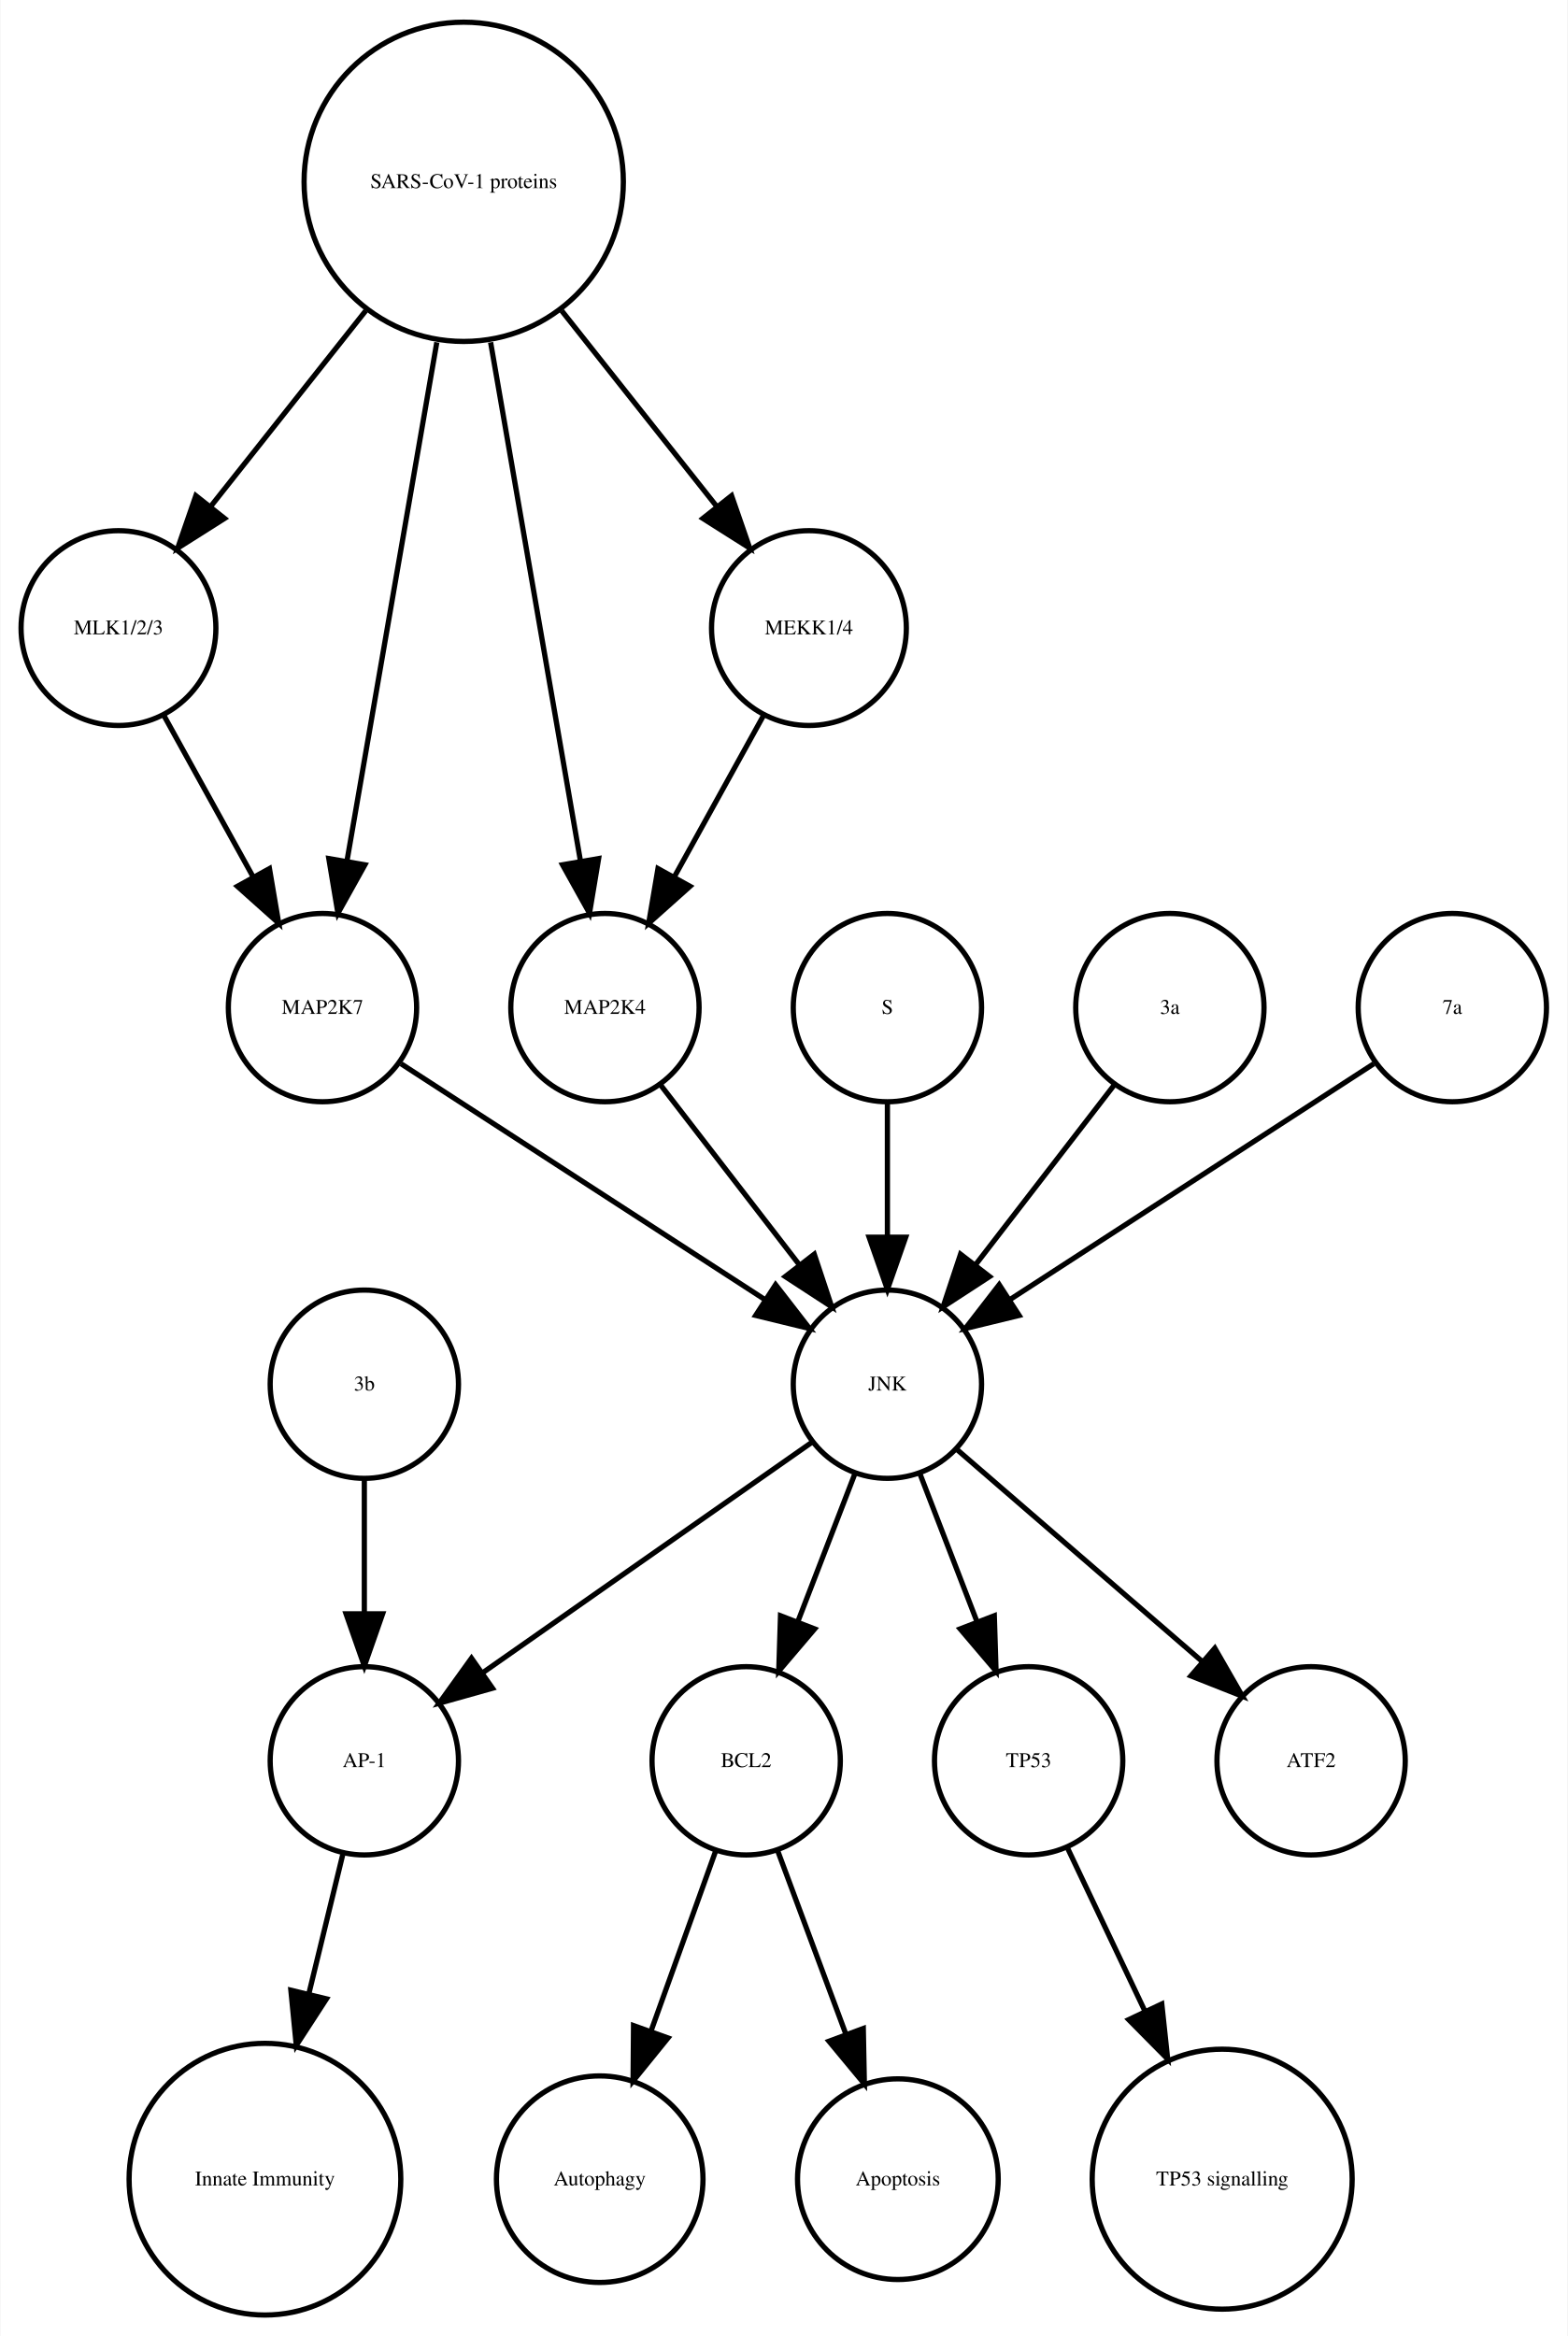
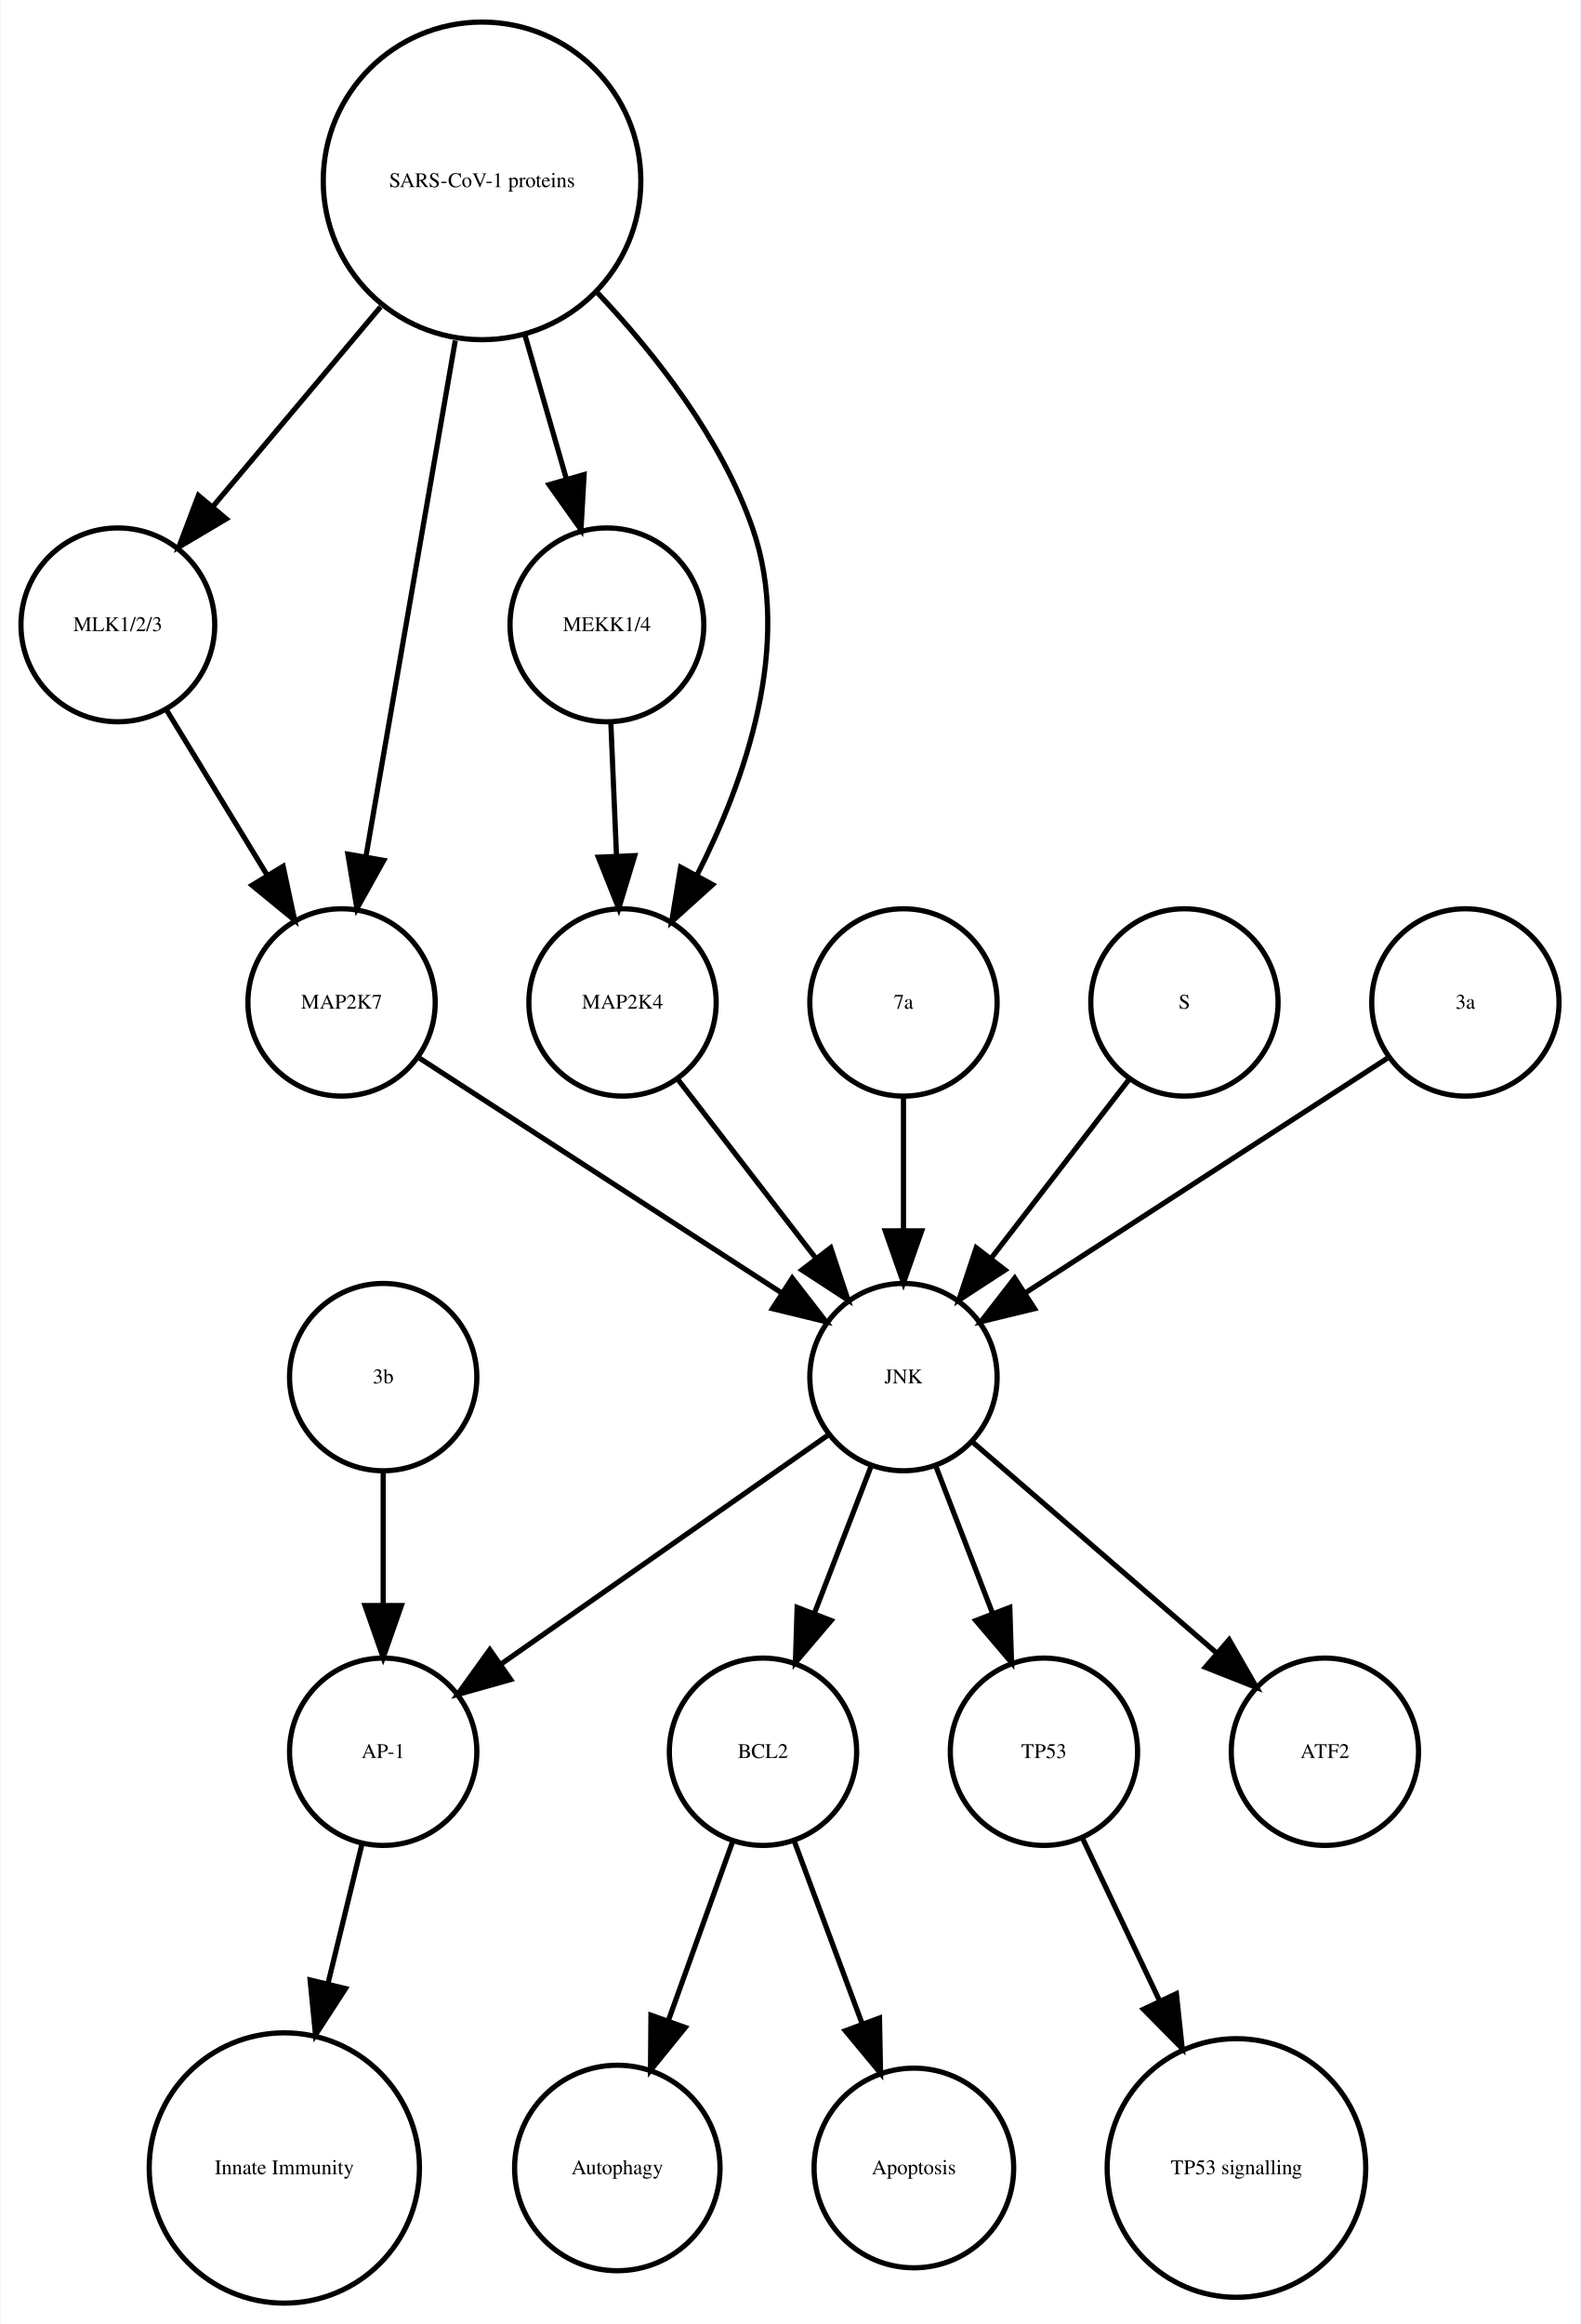
- <svg xmlns="http://www.w3.org/2000/svg" width="300pt" height="447pt" viewBox="0.00 0.00 299.56 446.61">
+ <svg xmlns="http://www.w3.org/2000/svg" width="304pt" height="447pt" viewBox="0.00 0.00 303.56 446.61">
  <g id="graph0" class="graph" transform="scale(1 1) rotate(0) translate(4 442.614)">
-     <polygon fill="white" stroke="none" points="-4,4 -4,-442.614 295.562,-442.614 295.562,4 -4,4" />
+     <polygon fill="white" stroke="none" points="-4,4 -4,-442.614 299.562,-442.614 299.562,4 -4,4" />
    <g id="node1" class="node">
-       <ellipse fill="none" stroke="black" cx="138.562" cy="-105.972" rx="18" ry="18" />
-       <text text-anchor="middle" x="138.562" y="-104.772" font-family="Times,serif" font-size="4.00">BCL2</text>
+       <ellipse fill="none" stroke="black" cx="142.562" cy="-105.972" rx="18" ry="18" />
+       <text text-anchor="middle" x="142.562" y="-104.772" font-family="Times,serif" font-size="4.00">BCL2</text>
    </g>
    <g id="node2" class="node">
-       <ellipse fill="none" stroke="black" cx="110.562" cy="-25.986" rx="19.745" ry="19.745" />
-       <text text-anchor="middle" x="110.562" y="-24.786" font-family="Times,serif" font-size="4.00">Autophagy</text>
+       <ellipse fill="none" stroke="black" cx="114.562" cy="-25.986" rx="19.745" ry="19.745" />
+       <text text-anchor="middle" x="114.562" y="-24.786" font-family="Times,serif" font-size="4.00">Autophagy</text>
    </g>
    <g id="edge1" class="edge">
-       <path fill="none" stroke="black" d="M132.76,-88.814C129.192,-78.876 124.527,-65.882 120.395,-54.373" />
-       <polygon fill="black" stroke="black" points="123.615,-52.985 116.941,-44.756 117.027,-55.35 123.615,-52.985" />
+       <path fill="none" stroke="black" d="M136.76,-88.814C133.192,-78.876 128.527,-65.882 124.395,-54.373" />
+       <polygon fill="black" stroke="black" points="127.615,-52.985 120.941,-44.756 121.027,-55.35 127.615,-52.985" />
    </g>
    <g id="node7" class="node">
-       <ellipse fill="none" stroke="black" cx="167.562" cy="-25.986" rx="19.184" ry="19.184" />
-       <text text-anchor="middle" x="167.562" y="-24.786" font-family="Times,serif" font-size="4.00">Apoptosis</text>
+       <ellipse fill="none" stroke="black" cx="171.562" cy="-25.986" rx="19.184" ry="19.184" />
+       <text text-anchor="middle" x="171.562" y="-24.786" font-family="Times,serif" font-size="4.00">Apoptosis</text>
    </g>
    <g id="edge2" class="edge">
-       <path fill="none" stroke="black" d="M144.57,-88.814C148.317,-78.738 153.232,-65.521 157.555,-53.895" />
-       <polygon fill="black" stroke="black" points="160.953,-54.799 161.158,-44.206 154.392,-52.359 160.953,-54.799" />
+       <path fill="none" stroke="black" d="M148.57,-88.814C152.317,-78.738 157.232,-65.521 161.555,-53.895" />
+       <polygon fill="black" stroke="black" points="164.953,-54.799 165.158,-44.206 158.392,-52.359 164.953,-54.799" />
    </g>
    <g id="node3" class="node">
-       <ellipse fill="none" stroke="black" cx="65.562" cy="-105.972" rx="18" ry="18" />
-       <text text-anchor="middle" x="65.562" y="-104.772" font-family="Times,serif" font-size="4.00">AP-1</text>
+       <ellipse fill="none" stroke="black" cx="69.562" cy="-105.972" rx="18" ry="18" />
+       <text text-anchor="middle" x="69.562" y="-104.772" font-family="Times,serif" font-size="4.00">AP-1</text>
    </g>
    <g id="node4" class="node">
-       <ellipse fill="none" stroke="black" cx="46.562" cy="-25.986" rx="25.972" ry="25.972" />
-       <text text-anchor="middle" x="46.562" y="-24.786" font-family="Times,serif" font-size="4.00">Innate Immunity</text>
+       <ellipse fill="none" stroke="black" cx="50.562" cy="-25.986" rx="25.972" ry="25.972" />
+       <text text-anchor="middle" x="50.562" y="-24.786" font-family="Times,serif" font-size="4.00">Innate Immunity</text>
    </g>
    <g id="edge3" class="edge">
-       <path fill="none" stroke="black" d="M61.439,-88.05C59.531,-80.221 57.192,-70.621 54.939,-61.371" />
-       <polygon fill="black" stroke="black" points="58.319,-60.46 52.552,-51.573 51.518,-62.117 58.319,-60.46" />
+       <path fill="none" stroke="black" d="M65.439,-88.05C63.531,-80.221 61.192,-70.621 58.939,-61.371" />
+       <polygon fill="black" stroke="black" points="62.319,-60.46 56.552,-51.573 55.518,-62.117 62.319,-60.46" />
    </g>
    <g id="node5" class="node">
-       <ellipse fill="none" stroke="black" cx="192.562" cy="-105.972" rx="18" ry="18" />
-       <text text-anchor="middle" x="192.562" y="-104.772" font-family="Times,serif" font-size="4.00">TP53</text>
+       <ellipse fill="none" stroke="black" cx="196.562" cy="-105.972" rx="18" ry="18" />
+       <text text-anchor="middle" x="196.562" y="-104.772" font-family="Times,serif" font-size="4.00">TP53</text>
    </g>
    <g id="node6" class="node">
-       <ellipse fill="none" stroke="black" cx="229.562" cy="-25.986" rx="24.851" ry="24.851" />
-       <text text-anchor="middle" x="229.562" y="-24.786" font-family="Times,serif" font-size="4.00">TP53 signalling</text>
+       <ellipse fill="none" stroke="black" cx="233.562" cy="-25.986" rx="24.851" ry="24.851" />
+       <text text-anchor="middle" x="233.562" y="-24.786" font-family="Times,serif" font-size="4.00">TP53 signalling</text>
    </g>
    <g id="edge4" class="edge">
-       <path fill="none" stroke="black" d="M200.049,-89.191C204.295,-80.24 209.759,-68.725 214.828,-58.04" />
-       <polygon fill="black" stroke="black" points="218.017,-59.485 219.141,-48.95 211.692,-56.484 218.017,-59.485" />
+       <path fill="none" stroke="black" d="M204.049,-89.191C208.295,-80.24 213.759,-68.725 218.828,-58.04" />
+       <polygon fill="black" stroke="black" points="222.017,-59.485 223.141,-48.95 215.692,-56.484 222.017,-59.485" />
    </g>
    <g id="node8" class="node">
-       <ellipse fill="none" stroke="black" cx="84.562" cy="-407.855" rx="30.52" ry="30.52" />
-       <text text-anchor="middle" x="84.562" y="-406.655" font-family="Times,serif" font-size="4.00">SARS-CoV-1 proteins</text>
-     </g>
-     <g id="node9" class="node">
      <ellipse fill="none" stroke="black" cx="18.562" cy="-322.534" rx="18.623" ry="18.623" />
      <text text-anchor="middle" x="18.562" y="-321.334" font-family="Times,serif" font-size="4.00">MLK1/2/3</text>
    </g>
+     <g id="node9" class="node">
+       <ellipse fill="none" stroke="black" cx="61.562" cy="-249.972" rx="18" ry="18" />
+       <text text-anchor="middle" x="61.562" y="-248.772" font-family="Times,serif" font-size="4.00">MAP2K7</text>
+     </g>
+     <g id="edge5" class="edge">
+       <path fill="none" stroke="black" d="M27.892,-306.223C33.547,-296.944 40.876,-284.916 47.252,-274.453" />
+       <polygon fill="black" stroke="black" points="50.329,-276.13 52.544,-265.77 44.351,-272.488 50.329,-276.13" />
+     </g>
+     <g id="node16" class="node">
+       <ellipse fill="none" stroke="black" cx="169.562" cy="-177.972" rx="18" ry="18" />
+       <text text-anchor="middle" x="169.562" y="-176.772" font-family="Times,serif" font-size="4.00">JNK</text>
+     </g>
    <g id="edge6" class="edge">
-       <path fill="none" stroke="black" d="M65.825,-383.201C56.502,-371.432 45.299,-357.288 36.14,-345.726" />
-       <polygon fill="black" stroke="black" points="38.841,-343.499 29.889,-337.834 33.354,-347.846 38.841,-343.499" />
+       <path fill="none" stroke="black" d="M76.579,-239.239C94.633,-227.537 125.136,-207.766 146.258,-194.076" />
+       <polygon fill="black" stroke="black" points="148.184,-196.999 154.672,-188.623 144.377,-191.125 148.184,-196.999" />
    </g>
    <g id="node10" class="node">
-       <ellipse fill="none" stroke="black" cx="111.562" cy="-249.972" rx="18" ry="18" />
-       <text text-anchor="middle" x="111.562" y="-248.772" font-family="Times,serif" font-size="4.00">MAP2K4</text>
+       <ellipse fill="none" stroke="black" cx="250.562" cy="-105.972" rx="18" ry="18" />
+       <text text-anchor="middle" x="250.562" y="-104.772" font-family="Times,serif" font-size="4.00">ATF2</text>
+     </g>
+     <g id="node11" class="node">
+       <ellipse fill="none" stroke="black" cx="69.562" cy="-177.972" rx="18" ry="18" />
+       <text text-anchor="middle" x="69.562" y="-176.772" font-family="Times,serif" font-size="4.00">3b</text>
+     </g>
+     <g id="edge7" class="edge">
+       <path fill="none" stroke="black" d="M69.562,-159.669C69.562,-151.955 69.562,-142.685 69.562,-134.085" />
+       <polygon fill="black" stroke="black" points="73.062,-134.077 69.562,-124.077 66.062,-134.077 73.062,-134.077" />
+     </g>
+     <g id="node12" class="node">
+       <ellipse fill="none" stroke="black" cx="112.562" cy="-322.534" rx="18.623" ry="18.623" />
+       <text text-anchor="middle" x="112.562" y="-321.334" font-family="Times,serif" font-size="4.00">MEKK1/4</text>
+     </g>
+     <g id="node18" class="node">
+       <ellipse fill="none" stroke="black" cx="115.562" cy="-249.972" rx="18" ry="18" />
+       <text text-anchor="middle" x="115.562" y="-248.772" font-family="Times,serif" font-size="4.00">MAP2K4</text>
    </g>
    <g id="edge8" class="edge">
-       <path fill="none" stroke="black" d="M89.704,-377.167C94.647,-348.625 102.056,-305.85 106.85,-278.173" />
-       <polygon fill="black" stroke="black" points="110.351,-278.468 108.609,-268.018 103.454,-277.274 110.351,-278.468" />
+       <path fill="none" stroke="black" d="M113.319,-303.728C113.649,-295.949 114.044,-286.654 114.41,-278.049" />
+       <polygon fill="black" stroke="black" points="117.908,-278.182 114.836,-268.042 110.914,-277.884 117.908,-278.182" />
    </g>
-     <g id="node12" class="node">
-       <ellipse fill="none" stroke="black" cx="150.562" cy="-322.534" rx="18.623" ry="18.623" />
-       <text text-anchor="middle" x="150.562" y="-321.334" font-family="Times,serif" font-size="4.00">MEKK1/4</text>
-     </g>
-     <g id="edge5" class="edge">
-       <path fill="none" stroke="black" d="M103.298,-383.201C112.621,-371.432 123.824,-357.288 132.983,-345.726" />
-       <polygon fill="black" stroke="black" points="135.769,-347.846 139.235,-337.834 130.282,-343.499 135.769,-347.846" />
-     </g>
-     <g id="node16" class="node">
-       <ellipse fill="none" stroke="black" cx="57.562" cy="-249.972" rx="18" ry="18" />
-       <text text-anchor="middle" x="57.562" y="-248.772" font-family="Times,serif" font-size="4.00">MAP2K7</text>
-     </g>
-     <g id="edge7" class="edge">
-       <path fill="none" stroke="black" d="M79.419,-377.167C74.476,-348.625 67.067,-305.85 62.273,-278.173" />
-       <polygon fill="black" stroke="black" points="65.669,-277.274 60.514,-268.018 58.772,-278.468 65.669,-277.274" />
+     <g id="node13" class="node">
+       <ellipse fill="none" stroke="black" cx="169.562" cy="-249.972" rx="18" ry="18" />
+       <text text-anchor="middle" x="169.562" y="-248.772" font-family="Times,serif" font-size="4.00">7a</text>
    </g>
    <g id="edge9" class="edge">
-       <path fill="none" stroke="black" d="M27.217,-305.874C32.234,-296.797 38.655,-285.179 44.298,-274.97" />
-       <polygon fill="black" stroke="black" points="47.424,-276.549 49.198,-266.104 41.297,-273.163 47.424,-276.549" />
+       <path fill="none" stroke="black" d="M169.562,-231.669C169.562,-223.955 169.562,-214.685 169.562,-206.085" />
+       <polygon fill="black" stroke="black" points="173.062,-206.077 169.562,-196.077 166.062,-206.077 173.062,-206.077" />
    </g>
-     <g id="node18" class="node">
-       <ellipse fill="none" stroke="black" cx="165.562" cy="-177.972" rx="18" ry="18" />
-       <text text-anchor="middle" x="165.562" y="-176.772" font-family="Times,serif" font-size="4.00">JNK</text>
+     <g id="node14" class="node">
+       <ellipse fill="none" stroke="black" cx="223.562" cy="-249.972" rx="18" ry="18" />
+       <text text-anchor="middle" x="223.562" y="-248.772" font-family="Times,serif" font-size="4.00">S</text>
    </g>
    <g id="edge10" class="edge">
-       <path fill="none" stroke="black" d="M122.23,-235.143C129.774,-225.363 140.043,-212.052 148.69,-200.843" />
-       <polygon fill="black" stroke="black" points="151.578,-202.829 154.915,-192.773 146.036,-198.553 151.578,-202.829" />
+       <path fill="none" stroke="black" d="M212.893,-235.143C205.349,-225.363 195.08,-212.052 186.433,-200.843" />
+       <polygon fill="black" stroke="black" points="189.087,-198.553 180.208,-192.773 183.545,-202.829 189.087,-198.553" />
    </g>
-     <g id="node11" class="node">
-       <ellipse fill="none" stroke="black" cx="65.562" cy="-177.972" rx="18" ry="18" />
-       <text text-anchor="middle" x="65.562" y="-176.772" font-family="Times,serif" font-size="4.00">3b</text>
+     <g id="node15" class="node">
+       <ellipse fill="none" stroke="black" cx="277.562" cy="-249.972" rx="18" ry="18" />
+       <text text-anchor="middle" x="277.562" y="-248.772" font-family="Times,serif" font-size="4.00">3a</text>
    </g>
    <g id="edge11" class="edge">
-       <path fill="none" stroke="black" d="M65.562,-159.669C65.562,-151.955 65.562,-142.685 65.562,-134.085" />
-       <polygon fill="black" stroke="black" points="69.062,-134.077 65.562,-124.077 62.062,-134.077 69.062,-134.077" />
+       <path fill="none" stroke="black" d="M262.545,-239.239C244.49,-227.537 213.987,-207.766 192.865,-194.076" />
+       <polygon fill="black" stroke="black" points="194.746,-191.125 184.451,-188.623 190.939,-196.999 194.746,-191.125" />
+     </g>
+     <g id="edge13" class="edge">
+       <path fill="none" stroke="black" d="M163.299,-160.737C160.062,-152.344 156.036,-141.907 152.395,-132.468" />
+       <polygon fill="black" stroke="black" points="155.654,-131.19 148.79,-123.12 149.123,-133.709 155.654,-131.19" />
+     </g>
+     <g id="edge14" class="edge">
+       <path fill="none" stroke="black" d="M155.234,-166.943C138.749,-155.403 111.468,-136.307 92.124,-122.766" />
+       <polygon fill="black" stroke="black" points="94.062,-119.85 83.862,-116.983 90.048,-125.585 94.062,-119.85" />
    </g>
    <g id="edge12" class="edge">
-       <path fill="none" stroke="black" d="M141.906,-305.874C136.889,-296.797 130.468,-285.179 124.825,-274.97" />
-       <polygon fill="black" stroke="black" points="127.826,-273.163 119.925,-266.104 121.699,-276.549 127.826,-273.163" />
-     </g>
-     <g id="node13" class="node">
-       <ellipse fill="none" stroke="black" cx="165.562" cy="-249.972" rx="18" ry="18" />
-       <text text-anchor="middle" x="165.562" y="-248.772" font-family="Times,serif" font-size="4.00">S</text>
-     </g>
-     <g id="edge13" class="edge">
-       <path fill="none" stroke="black" d="M165.562,-231.669C165.562,-223.955 165.562,-214.685 165.562,-206.085" />
-       <polygon fill="black" stroke="black" points="169.062,-206.077 165.562,-196.077 162.062,-206.077 169.062,-206.077" />
-     </g>
-     <g id="node14" class="node">
-       <ellipse fill="none" stroke="black" cx="219.562" cy="-249.972" rx="18" ry="18" />
-       <text text-anchor="middle" x="219.562" y="-248.772" font-family="Times,serif" font-size="4.00">3a</text>
-     </g>
-     <g id="edge14" class="edge">
-       <path fill="none" stroke="black" d="M208.893,-235.143C201.349,-225.363 191.08,-212.052 182.433,-200.843" />
-       <polygon fill="black" stroke="black" points="185.087,-198.553 176.208,-192.773 179.545,-202.829 185.087,-198.553" />
-     </g>
-     <g id="node15" class="node">
-       <ellipse fill="none" stroke="black" cx="273.562" cy="-249.972" rx="18" ry="18" />
-       <text text-anchor="middle" x="273.562" y="-248.772" font-family="Times,serif" font-size="4.00">7a</text>
+       <path fill="none" stroke="black" d="M175.824,-160.737C179.061,-152.344 183.087,-141.907 186.728,-132.468" />
+       <polygon fill="black" stroke="black" points="190,-133.709 190.333,-123.12 183.469,-131.19 190,-133.709" />
    </g>
    <g id="edge15" class="edge">
-       <path fill="none" stroke="black" d="M258.545,-239.239C240.49,-227.537 209.987,-207.766 188.865,-194.076" />
-       <polygon fill="black" stroke="black" points="190.746,-191.125 180.451,-188.623 186.939,-196.999 190.746,-191.125" />
+       <path fill="none" stroke="black" d="M182.937,-165.413C195.676,-154.404 215.041,-137.669 229.788,-124.925" />
+       <polygon fill="black" stroke="black" points="232.157,-127.503 237.435,-118.316 227.58,-122.207 232.157,-127.503" />
+     </g>
+     <g id="node17" class="node">
+       <ellipse fill="none" stroke="black" cx="88.562" cy="-407.855" rx="30.52" ry="30.52" />
+       <text text-anchor="middle" x="88.562" y="-406.655" font-family="Times,serif" font-size="4.00">SARS-CoV-1 proteins</text>
    </g>
    <g id="edge16" class="edge">
-       <path fill="none" stroke="black" d="M72.579,-239.239C90.633,-227.537 121.136,-207.766 142.258,-194.076" />
-       <polygon fill="black" stroke="black" points="144.184,-196.999 150.672,-188.623 140.377,-191.125 144.184,-196.999" />
+       <path fill="none" stroke="black" d="M69.063,-383.645C58.939,-371.595 46.647,-356.964 36.725,-345.154" />
+       <polygon fill="black" stroke="black" points="39.403,-342.9 30.29,-337.495 34.043,-347.403 39.403,-342.9" />
    </g>
-     <g id="node17" class="node">
-       <ellipse fill="none" stroke="black" cx="246.562" cy="-105.972" rx="18" ry="18" />
-       <text text-anchor="middle" x="246.562" y="-104.772" font-family="Times,serif" font-size="4.00">ATF2</text>
+     <g id="edge17" class="edge">
+       <path fill="none" stroke="black" d="M83.419,-377.167C78.476,-348.625 71.067,-305.85 66.273,-278.173" />
+       <polygon fill="black" stroke="black" points="69.669,-277.274 64.514,-268.018 62.772,-278.468 69.669,-277.274" />
+     </g>
+     <g id="edge18" class="edge">
+       <path fill="none" stroke="black" d="M96.821,-378.18C99.394,-369.248 102.222,-359.431 104.762,-350.612" />
+       <polygon fill="black" stroke="black" points="108.175,-351.408 107.58,-340.83 101.448,-349.47 108.175,-351.408" />
+     </g>
+     <g id="edge19" class="edge">
+       <path fill="none" stroke="black" d="M110.783,-386.319C122.05,-374.361 134.588,-358.28 140.562,-341.095 148.325,-318.762 139.167,-292.676 129.827,-274.333" />
+       <polygon fill="black" stroke="black" points="132.875,-272.611 125.015,-265.507 126.729,-275.963 132.875,-272.611" />
    </g>
    <g id="edge20" class="edge">
-       <path fill="none" stroke="black" d="M159.299,-160.737C156.062,-152.344 152.036,-141.907 148.395,-132.468" />
-       <polygon fill="black" stroke="black" points="151.654,-131.19 144.79,-123.12 145.123,-133.709 151.654,-131.19" />
-     </g>
-     <g id="edge18" class="edge">
-       <path fill="none" stroke="black" d="M151.234,-166.943C134.749,-155.403 107.468,-136.307 88.124,-122.766" />
-       <polygon fill="black" stroke="black" points="90.062,-119.85 79.862,-116.983 86.048,-125.585 90.062,-119.85" />
-     </g>
-     <g id="edge19" class="edge">
-       <path fill="none" stroke="black" d="M171.824,-160.737C175.061,-152.344 179.087,-141.907 182.728,-132.468" />
-       <polygon fill="black" stroke="black" points="186,-133.709 186.333,-123.12 179.469,-131.19 186,-133.709" />
-     </g>
-     <g id="edge17" class="edge">
-       <path fill="none" stroke="black" d="M178.937,-165.413C191.676,-154.404 211.041,-137.669 225.788,-124.925" />
-       <polygon fill="black" stroke="black" points="228.157,-127.503 233.435,-118.316 223.58,-122.207 228.157,-127.503" />
+       <path fill="none" stroke="black" d="M126.23,-235.143C133.774,-225.363 144.043,-212.052 152.69,-200.843" />
+       <polygon fill="black" stroke="black" points="155.578,-202.829 158.915,-192.773 150.036,-198.553 155.578,-202.829" />
    </g>
  </g>
</svg>
